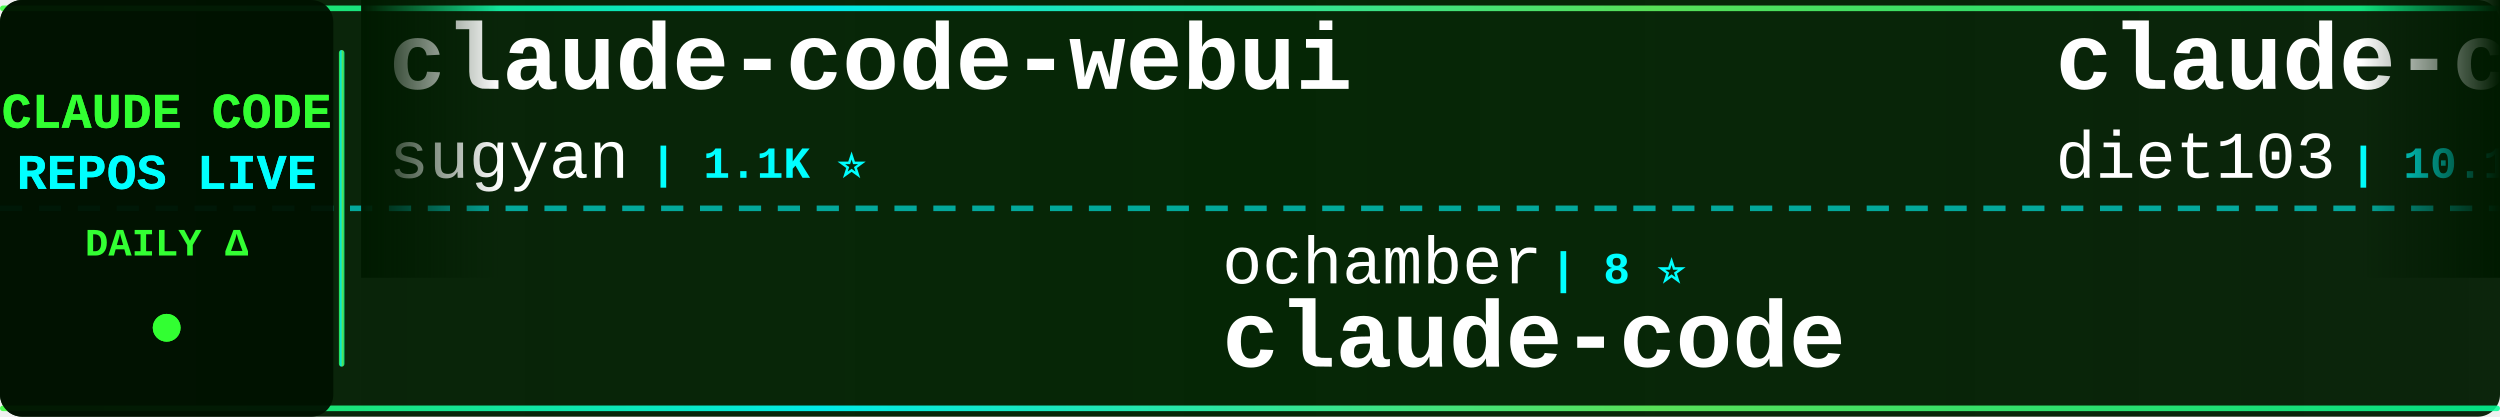
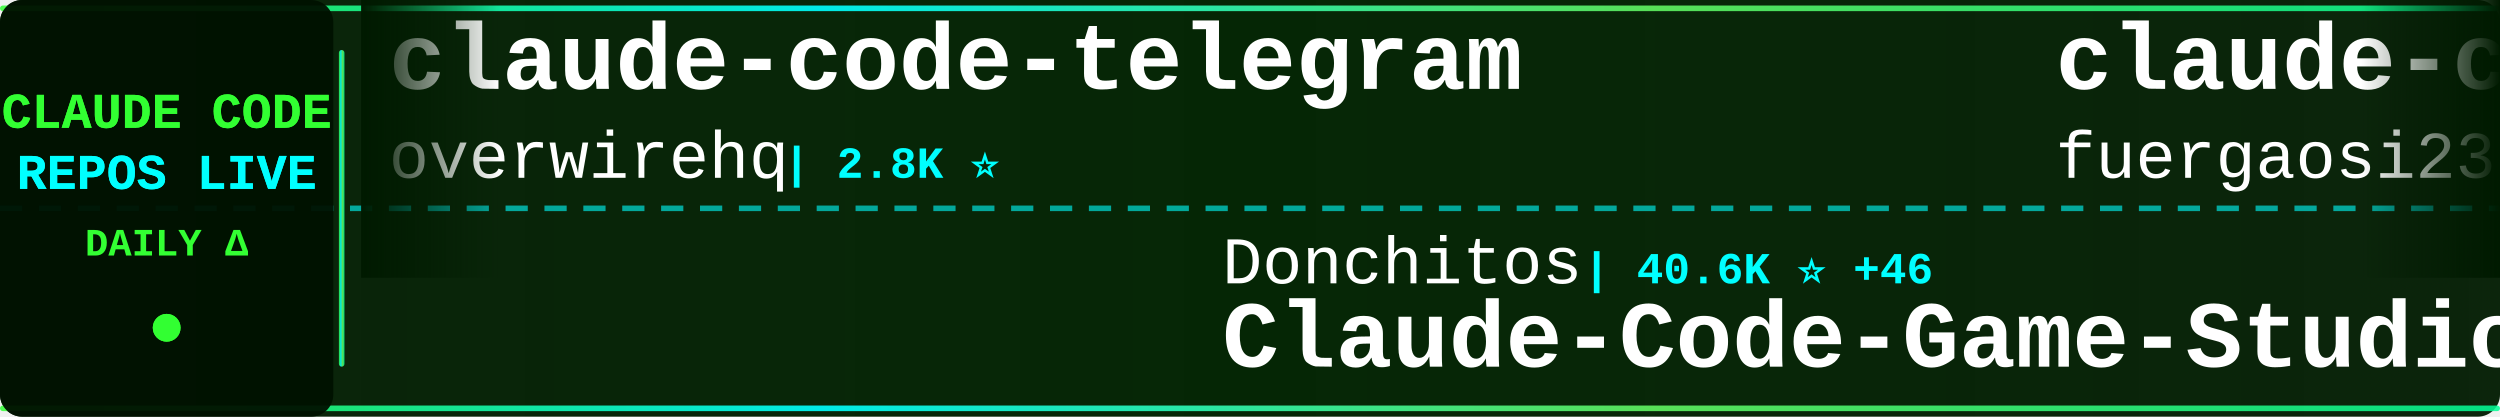
<svg xmlns="http://www.w3.org/2000/svg" width="900" height="150">
  <defs>
    <linearGradient id="tickerBg" x1="0%" y1="0%" x2="100%" y2="0%">
      <stop offset="0%" style="stop-color:#001a00;stop-opacity:0.95" />
      <stop offset="50%" style="stop-color:#002200;stop-opacity:0.98" />
      <stop offset="100%" style="stop-color:#001a00;stop-opacity:0.95" />
    </linearGradient>
    <linearGradient id="borderGrad" x1="0%" y1="0%" x2="100%" y2="0%">
      <stop offset="0%" style="stop-color:#33ff33;stop-opacity:0.85">
        <animate attributeName="stop-opacity" values="0.85;1;0.85" dur="2s" repeatCount="indefinite" />
      </stop>
      <stop offset="33%" style="stop-color:#00ffff;stop-opacity:0.9">
        <animate attributeName="stop-opacity" values="0.9;1;0.9" dur="2.2s" repeatCount="indefinite" />
      </stop>
      <stop offset="66%" style="stop-color:#66ff66;stop-opacity:0.85">
        <animate attributeName="stop-opacity" values="0.85;1;0.85" dur="1.8s" repeatCount="indefinite" />
      </stop>
      <stop offset="100%" style="stop-color:#00ff99;stop-opacity:0.85">
        <animate attributeName="stop-opacity" values="0.85;1;0.85" dur="2s" repeatCount="indefinite" />
      </stop>
    </linearGradient>
    <filter id="textGlow">
      <feGaussianBlur stdDeviation="0.1" result="coloredBlur" />
      <feMerge>
        <feMergeNode in="coloredBlur" />
        <feMergeNode in="SourceGraphic" />
      </feMerge>
    </filter>
    <filter id="metricGlow">
      <feGaussianBlur stdDeviation="0.2" result="coloredBlur" />
      <feMerge>
        <feMergeNode in="coloredBlur" />
        <feMergeNode in="SourceGraphic" />
      </feMerge>
    </filter>
    <linearGradient id="leftFade" x1="0%" y1="0%" x2="100%" y2="0%">
      <stop offset="0%" style="stop-color:#001a00;stop-opacity:1" />
      <stop offset="100%" style="stop-color:#001a00;stop-opacity:0" />
    </linearGradient>
    <linearGradient id="rightFade" x1="0%" y1="0%" x2="100%" y2="0%">
      <stop offset="0%" style="stop-color:#001a00;stop-opacity:0" />
      <stop offset="100%" style="stop-color:#001a00;stop-opacity:1" />
    </linearGradient>
  </defs>
  <rect width="900" height="150" fill="url(#tickerBg)" rx="8" />
  <rect x="0" y="2" width="900" height="2" fill="url(#borderGrad)" rx="1" />
  <rect x="0" y="146" width="900" height="2" fill="url(#borderGrad)" rx="1" />
  <line x1="0" y1="75" x2="900" y2="75" stroke="#00ffff" stroke-width="2" stroke-dasharray="8 6" opacity="0.6" />
  <rect x="0" y="0" width="120" height="150" fill="#001100" opacity="0.95" rx="8" />
  <text x="60" y="46" font-family="'Courier New', monospace" font-size="18" font-weight="bold" fill="#33ff33" text-anchor="middle" filter="url(#textGlow)">
    CLAUDE CODE
  </text>
  <text x="60" y="68" font-family="'Courier New', monospace" font-size="18" font-weight="bold" fill="#00ffff" text-anchor="middle" filter="url(#textGlow)">
    REPOS LIVE
  </text>
  <text x="60" y="92" font-family="'Courier New', monospace" font-size="14" font-weight="bold" fill="#33ff33" text-anchor="middle">
    DAILY Δ
  </text>
  <circle cx="60" cy="118" r="5" fill="#33ff33" filter="url(#metricGlow)">
    <animate attributeName="r" values="4;6;4" dur="1.5s" repeatCount="indefinite" />
    <animate attributeName="opacity" values="0.6;1;0.6" dur="1.5s" repeatCount="indefinite" />
  </circle>
  <rect x="122" y="18" width="2" height="114" fill="url(#borderGrad)" rx="1" />
  <clipPath id="tickerClip">
    <rect x="130" y="0" width="770" height="150" />
  </clipPath>
  <g clip-path="url(#tickerClip)">
    <g id="tickerItems">
      <animateTransform attributeName="transform" attributeType="XML" type="translate" from="0 0" to="-3000 0" dur="54s" repeatCount="indefinite" />
      <g transform="translate(0, 0)">
-         <text x="140" y="32" font-family="'Courier New', monospace" font-size="34" font-weight="bold" fill="#ffffff">claude-code-webui</text>
-         <text x="140" y="64" font-family="'Courier New', monospace" font-size="24" font-weight="normal" fill="#ffffff" opacity="1.0">sugyan</text>
-         <text x="234" y="64" font-family="'Courier New', monospace" font-size="16" font-weight="bold" fill="#00ffff"> | 1.1K ⭐</text>
+         <text x="140" y="32" font-family="'Courier New', monospace" font-size="34" font-weight="bold" fill="#ffffff">claude-code-telegram</text>
+         <text x="140" y="64" font-family="'Courier New', monospace" font-size="24" font-weight="normal" fill="#ffffff" opacity="1.0">overwirehq</text>
+         <text x="282" y="64" font-family="'Courier New', monospace" font-size="16" font-weight="bold" fill="#00ffff"> | 2.8K ⭐</text>
      </g>
      <g transform="translate(300, 0)">
-         <text x="140" y="102" font-family="'Courier New', monospace" font-size="24" font-weight="normal" fill="#ffffff" opacity="1.0">ochamber</text>
-         <text x="258" y="102" font-family="'Courier New', monospace" font-size="16" font-weight="bold" fill="#00ffff"> | 8 ⭐</text>
+         <text x="140" y="102" font-family="'Courier New', monospace" font-size="24" font-weight="normal" fill="#ffffff" opacity="1.0">Donchitos</text>
+         <text x="270" y="102" font-family="'Courier New', monospace" font-size="16" font-weight="bold" fill="#00ffff"> | 40.6K ⭐ +46</text>
+         <text x="140" y="132" font-family="'Courier New', monospace" font-size="34" font-weight="bold" fill="#ffffff">Claude-Code-Game-Studios</text>
+       </g>
+       <g transform="translate(600, 0)">
+         <text x="140" y="32" font-family="'Courier New', monospace" font-size="34" font-weight="bold" fill="#ffffff">claude-code-proxy</text>
+         <text x="140" y="64" font-family="'Courier New', monospace" font-size="24" font-weight="normal" fill="#ffffff" opacity="1.0">fuergaosi233</text>
+         <text x="306" y="64" font-family="'Courier New', monospace" font-size="16" font-weight="bold" fill="#00ffff"> | 2.8K ⭐</text>
+       </g>
+       <g transform="translate(900, 0)">
+         <text x="140" y="102" font-family="'Courier New', monospace" font-size="24" font-weight="normal" fill="#ffffff" opacity="1.0">Windy3f3f3f3f</text>
+         <text x="318" y="102" font-family="'Courier New', monospace" font-size="16" font-weight="bold" fill="#00ffff"> | 2.8K ⭐</text>
+         <text x="140" y="132" font-family="'Courier New', monospace" font-size="34" font-weight="bold" fill="#ffffff">claude-code-from-scratch</text>
+       </g>
+       <g transform="translate(1200, 0)">
+         <text x="140" y="32" font-family="'Courier New', monospace" font-size="34" font-weight="bold" fill="#ffffff">ralph-claude-code</text>
+         <text x="140" y="64" font-family="'Courier New', monospace" font-size="24" font-weight="normal" fill="#ffffff" opacity="1.0">frankbria</text>
+         <text x="270" y="64" font-family="'Courier New', monospace" font-size="16" font-weight="bold" fill="#00ffff"> | 9.7K ⭐ +1</text>
+       </g>
+       <g transform="translate(1500, 0)">
+         <text x="140" y="102" font-family="'Courier New', monospace" font-size="24" font-weight="normal" fill="#ffffff" opacity="1.0">jarmuine</text>
+         <text x="258" y="102" font-family="'Courier New', monospace" font-size="16" font-weight="bold" fill="#00ffff"> | 2.3K ⭐</text>
        <text x="140" y="132" font-family="'Courier New', monospace" font-size="34" font-weight="bold" fill="#ffffff">claude-code</text>
      </g>
-       <g transform="translate(600, 0)">
-         <text x="140" y="32" font-family="'Courier New', monospace" font-size="34" font-weight="bold" fill="#ffffff">claude-code-infrastructu...</text>
-         <text x="140" y="64" font-family="'Courier New', monospace" font-size="24" font-weight="normal" fill="#ffffff" opacity="1.0">diet103</text>
-         <text x="246" y="64" font-family="'Courier New', monospace" font-size="16" font-weight="bold" fill="#00ffff"> | 10.1K ⭐</text>
-       </g>
-       <g transform="translate(900, 0)">
-         <text x="140" y="102" font-family="'Courier New', monospace" font-size="24" font-weight="normal" fill="#ffffff" opacity="1.0">alex000kim</text>
-         <text x="282" y="102" font-family="'Courier New', monospace" font-size="16" font-weight="bold" fill="#00ffff"> | 236 ⭐</text>
-         <text x="140" y="132" font-family="'Courier New', monospace" font-size="34" font-weight="bold" fill="#ffffff">claude-code</text>
-       </g>
-       <g transform="translate(1200, 0)">
-         <text x="140" y="32" font-family="'Courier New', monospace" font-size="34" font-weight="bold" fill="#ffffff">Claude-code</text>
-         <text x="140" y="64" font-family="'Courier New', monospace" font-size="24" font-weight="normal" fill="#ffffff" opacity="1.0">zstmfhy</text>
-         <text x="246" y="64" font-family="'Courier New', monospace" font-size="16" font-weight="bold" fill="#00ffff"> | 188 ⭐</text>
-       </g>
-       <g transform="translate(1500, 0)">
-         <text x="140" y="102" font-family="'Courier New', monospace" font-size="24" font-weight="normal" fill="#ffffff" opacity="1.0">JrCx7scC</text>
-         <text x="258" y="102" font-family="'Courier New', monospace" font-size="16" font-weight="bold" fill="#00ffff"> | 377 ⭐</text>
-         <text x="140" y="132" font-family="'Courier New', monospace" font-size="34" font-weight="bold" fill="#ffffff">claude-code-source</text>
-       </g>
      <g transform="translate(1800, 0)">
-         <text x="140" y="32" font-family="'Courier New', monospace" font-size="34" font-weight="bold" fill="#ffffff">arcads-claude-code-mrpai...</text>
-         <text x="140" y="64" font-family="'Courier New', monospace" font-size="24" font-weight="normal" fill="#ffffff" opacity="1.0">mrpaidsocial</text>
-         <text x="306" y="64" font-family="'Courier New', monospace" font-size="16" font-weight="bold" fill="#00ffff"> | 1.7K ⭐</text>
+         <text x="140" y="32" font-family="'Courier New', monospace" font-size="34" font-weight="bold" fill="#ffffff">how-claude-code-works</text>
+         <text x="140" y="64" font-family="'Courier New', monospace" font-size="24" font-weight="normal" fill="#ffffff" opacity="1.0">Windy3f3f3f3f</text>
+         <text x="318" y="64" font-family="'Courier New', monospace" font-size="16" font-weight="bold" fill="#00ffff"> | 3.8K ⭐ +1</text>
      </g>
      <g transform="translate(2100, 0)">
-         <text x="140" y="102" font-family="'Courier New', monospace" font-size="24" font-weight="normal" fill="#ffffff" opacity="1.0">ccplugins</text>
-         <text x="270" y="102" font-family="'Courier New', monospace" font-size="16" font-weight="bold" fill="#00ffff"> | 1.0K ⭐</text>
-         <text x="140" y="132" font-family="'Courier New', monospace" font-size="34" font-weight="bold" fill="#ffffff">awesome-claude-code-plug...</text>
+         <text x="140" y="102" font-family="'Courier New', monospace" font-size="24" font-weight="normal" fill="#ffffff" opacity="1.0">zebbern</text>
+         <text x="246" y="102" font-family="'Courier New', monospace" font-size="16" font-weight="bold" fill="#00ffff"> | 4.7K ⭐</text>
+         <text x="140" y="132" font-family="'Courier New', monospace" font-size="34" font-weight="bold" fill="#ffffff">claude-code-guide</text>
      </g>
      <g transform="translate(2400, 0)">
-         <text x="140" y="32" font-family="'Courier New', monospace" font-size="34" font-weight="bold" fill="#ffffff">claude-coder</text>
-         <text x="140" y="64" font-family="'Courier New', monospace" font-size="24" font-weight="normal" fill="#ffffff" opacity="1.0">kodu-ai</text>
-         <text x="246" y="64" font-family="'Courier New', monospace" font-size="16" font-weight="bold" fill="#00ffff"> | 5.2K ⭐ +1</text>
+         <text x="140" y="32" font-family="'Courier New', monospace" font-size="34" font-weight="bold" fill="#ffffff">claude-code-system-promp...</text>
+         <text x="140" y="64" font-family="'Courier New', monospace" font-size="24" font-weight="normal" fill="#ffffff" opacity="1.0">Piebald-AI</text>
+         <text x="282" y="64" font-family="'Courier New', monospace" font-size="16" font-weight="bold" fill="#00ffff"> | 13.2K ⭐ +3</text>
      </g>
      <g transform="translate(2700, 0)">
-         <text x="140" y="102" font-family="'Courier New', monospace" font-size="24" font-weight="normal" fill="#ffffff" opacity="1.0">oboard</text>
-         <text x="234" y="102" font-family="'Courier New', monospace" font-size="16" font-weight="bold" fill="#00ffff"> | 3.3K ⭐</text>
-         <text x="140" y="132" font-family="'Courier New', monospace" font-size="34" font-weight="bold" fill="#ffffff">claude-code-rev</text>
+         <text x="140" y="102" font-family="'Courier New', monospace" font-size="24" font-weight="normal" fill="#ffffff" opacity="1.0">chauncygu</text>
+         <text x="270" y="102" font-family="'Courier New', monospace" font-size="16" font-weight="bold" fill="#00ffff"> | 2.9K ⭐</text>
+         <text x="140" y="132" font-family="'Courier New', monospace" font-size="34" font-weight="bold" fill="#ffffff">collection-claude-code-s...</text>
      </g>
      <g transform="translate(3000, 0)">
-         <text x="140" y="32" font-family="'Courier New', monospace" font-size="34" font-weight="bold" fill="#ffffff">claude-code-webui</text>
-         <text x="140" y="64" font-family="'Courier New', monospace" font-size="24" font-weight="normal" fill="#ffffff" opacity="1.0">sugyan</text>
-         <text x="234" y="64" font-family="'Courier New', monospace" font-size="16" font-weight="bold" fill="#00ffff"> | 1.1K ⭐</text>
+         <text x="140" y="32" font-family="'Courier New', monospace" font-size="34" font-weight="bold" fill="#ffffff">claude-code-telegram</text>
+         <text x="140" y="64" font-family="'Courier New', monospace" font-size="24" font-weight="normal" fill="#ffffff" opacity="1.0">overwirehq</text>
+         <text x="282" y="64" font-family="'Courier New', monospace" font-size="16" font-weight="bold" fill="#00ffff"> | 2.8K ⭐</text>
      </g>
      <g transform="translate(3300, 0)">
-         <text x="140" y="102" font-family="'Courier New', monospace" font-size="24" font-weight="normal" fill="#ffffff" opacity="1.0">ochamber</text>
-         <text x="258" y="102" font-family="'Courier New', monospace" font-size="16" font-weight="bold" fill="#00ffff"> | 8 ⭐</text>
-         <text x="140" y="132" font-family="'Courier New', monospace" font-size="34" font-weight="bold" fill="#ffffff">claude-code</text>
+         <text x="140" y="102" font-family="'Courier New', monospace" font-size="24" font-weight="normal" fill="#ffffff" opacity="1.0">Donchitos</text>
+         <text x="270" y="102" font-family="'Courier New', monospace" font-size="16" font-weight="bold" fill="#00ffff"> | 40.6K ⭐ +46</text>
+         <text x="140" y="132" font-family="'Courier New', monospace" font-size="34" font-weight="bold" fill="#ffffff">Claude-Code-Game-Studios</text>
      </g>
      <g transform="translate(3600, 0)">
-         <text x="140" y="32" font-family="'Courier New', monospace" font-size="34" font-weight="bold" fill="#ffffff">claude-code-infrastructu...</text>
-         <text x="140" y="64" font-family="'Courier New', monospace" font-size="24" font-weight="normal" fill="#ffffff" opacity="1.0">diet103</text>
-         <text x="246" y="64" font-family="'Courier New', monospace" font-size="16" font-weight="bold" fill="#00ffff"> | 10.1K ⭐</text>
+         <text x="140" y="32" font-family="'Courier New', monospace" font-size="34" font-weight="bold" fill="#ffffff">claude-code-proxy</text>
+         <text x="140" y="64" font-family="'Courier New', monospace" font-size="24" font-weight="normal" fill="#ffffff" opacity="1.0">fuergaosi233</text>
+         <text x="306" y="64" font-family="'Courier New', monospace" font-size="16" font-weight="bold" fill="#00ffff"> | 2.8K ⭐</text>
      </g>
      <g transform="translate(3900, 0)">
-         <text x="140" y="102" font-family="'Courier New', monospace" font-size="24" font-weight="normal" fill="#ffffff" opacity="1.0">alex000kim</text>
-         <text x="282" y="102" font-family="'Courier New', monospace" font-size="16" font-weight="bold" fill="#00ffff"> | 236 ⭐</text>
-         <text x="140" y="132" font-family="'Courier New', monospace" font-size="34" font-weight="bold" fill="#ffffff">claude-code</text>
+         <text x="140" y="102" font-family="'Courier New', monospace" font-size="24" font-weight="normal" fill="#ffffff" opacity="1.0">Windy3f3f3f3f</text>
+         <text x="318" y="102" font-family="'Courier New', monospace" font-size="16" font-weight="bold" fill="#00ffff"> | 2.8K ⭐</text>
+         <text x="140" y="132" font-family="'Courier New', monospace" font-size="34" font-weight="bold" fill="#ffffff">claude-code-from-scratch</text>
      </g>
    </g>
  </g>
  <rect x="130" y="0" width="50" height="100" fill="url(#leftFade)" />
  <rect x="850" y="0" width="50" height="100" fill="url(#rightFade)" />
</svg>
